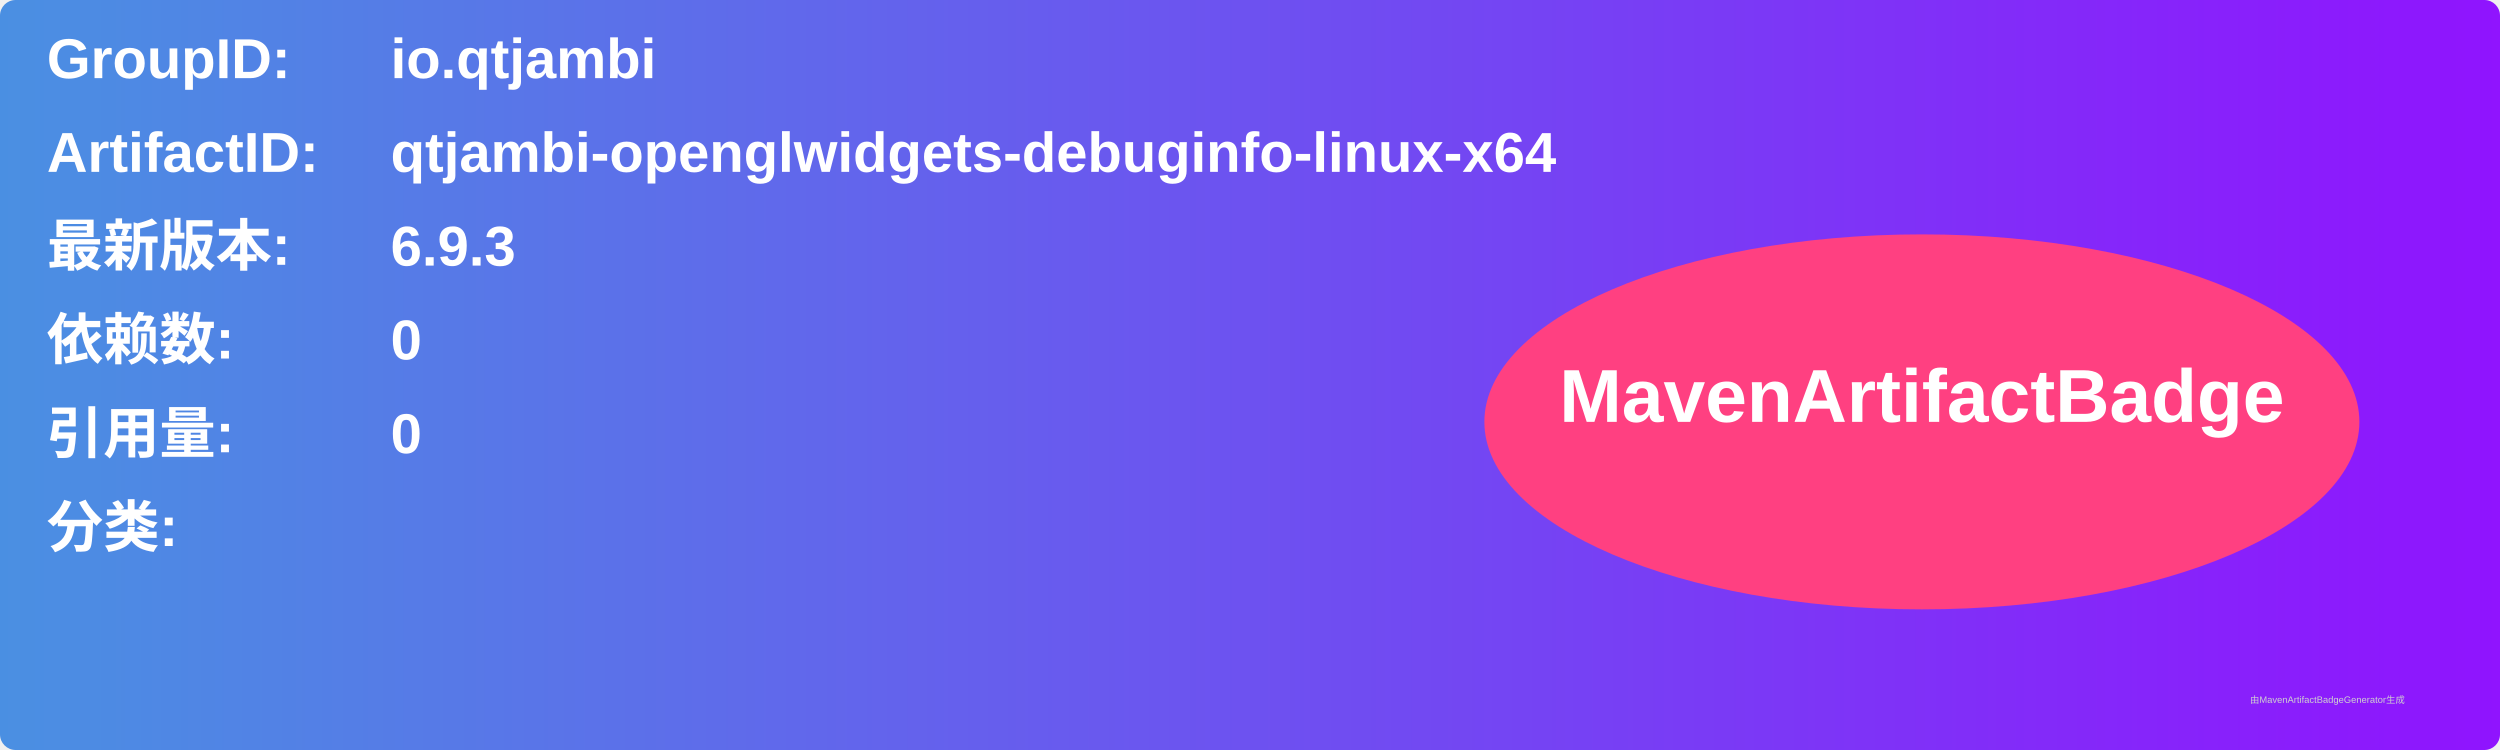
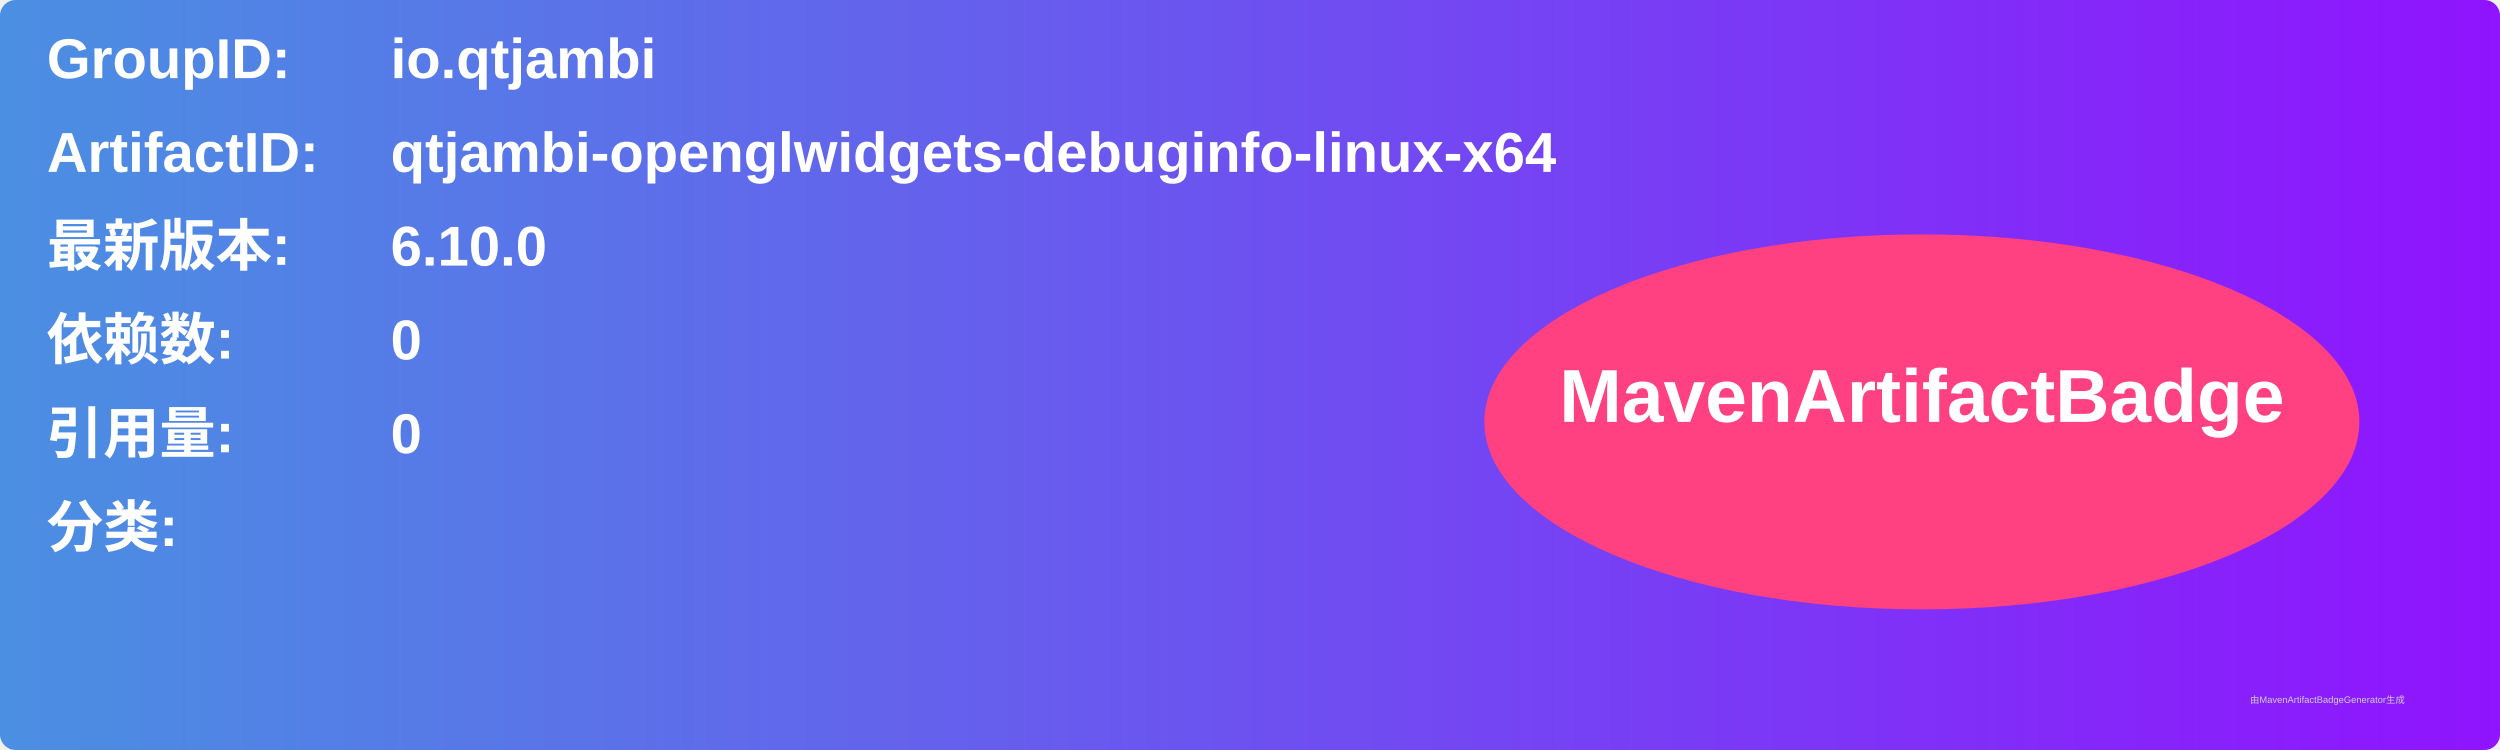
<svg xmlns="http://www.w3.org/2000/svg" width="800" height="240" viewBox="0 0 800 240">
  <linearGradient id="grad" x1="0%" y1="0%" x2="100%" y2="0%">
    <stop offset="0%" stop-color="#4a90e2" />
    <stop offset="100%" stop-color="#9013fe" />
  </linearGradient>
  <rect width="100%" height="100%" rx="5" ry="5" fill="url(#grad)" />
  <g transform="translate(15, 15)">
    <text x="0" y="10" font-family="Arial" font-size="18" fill="white" font-weight="bold" width="260">GroupID:</text>
    <text x="110" y="10" font-family="Arial" font-size="18" fill="white" font-weight="bold" width="460">io.qtjambi</text>
    <text x="0" y="40" font-family="Arial" font-size="18" fill="white" font-weight="bold" width="260">ArtifactID:</text>
    <text x="110" y="40" font-family="Arial" font-size="18" fill="white" font-weight="bold" width="460">qtjambi-openglwidgets-debuginfo-linux-x64</text>
    <text x="0" y="70" font-family="Arial" font-size="18" fill="white" font-weight="bold">最新版本:</text>
    <text x="110" y="70" font-family="Arial" font-size="18" fill="white" font-weight="bold">
-       <tspan font-weight="bold">6.9.3</tspan>
+       <tspan font-weight="bold">6.10.0</tspan>
    </text>
    <text x="0" y="100" font-family="Arial" font-size="18" fill="white" font-weight="bold">依赖数: </text>
    <text x="110" y="100" font-family="Arial" font-size="18" fill="white">
      <tspan font-weight="bold">0</tspan>
    </text>
    <text x="0" y="130" font-family="Arial" font-size="18" fill="white" font-weight="bold">引用量: </text>
    <text x="110" y="130" font-family="Arial" font-size="18" fill="white">
      <tspan font-weight="bold">0</tspan>
    </text>
    <text x="0" y="160" font-family="Arial" font-size="18" fill="white" font-weight="bold">分类:</text>
    <text x="10" y="190" font-family="Arial" font-size="10" fill="white">
      <tspan font-weight="bold" />
    </text>
    <ellipse cx="600" cy="120" rx="140" ry="60" fill="#ff4081" />
    <text x="600" y="120" text-anchor="middle" font-family="Arial" font-size="24" fill="white" font-weight="bold">MavenArtifactBadge</text>
  </g>
  <text x="720" y="225" font-family="Arial" font-size="3" fill="#d0d0d0">由MavenArtifactBadgeGenerator生成</text>
</svg>
